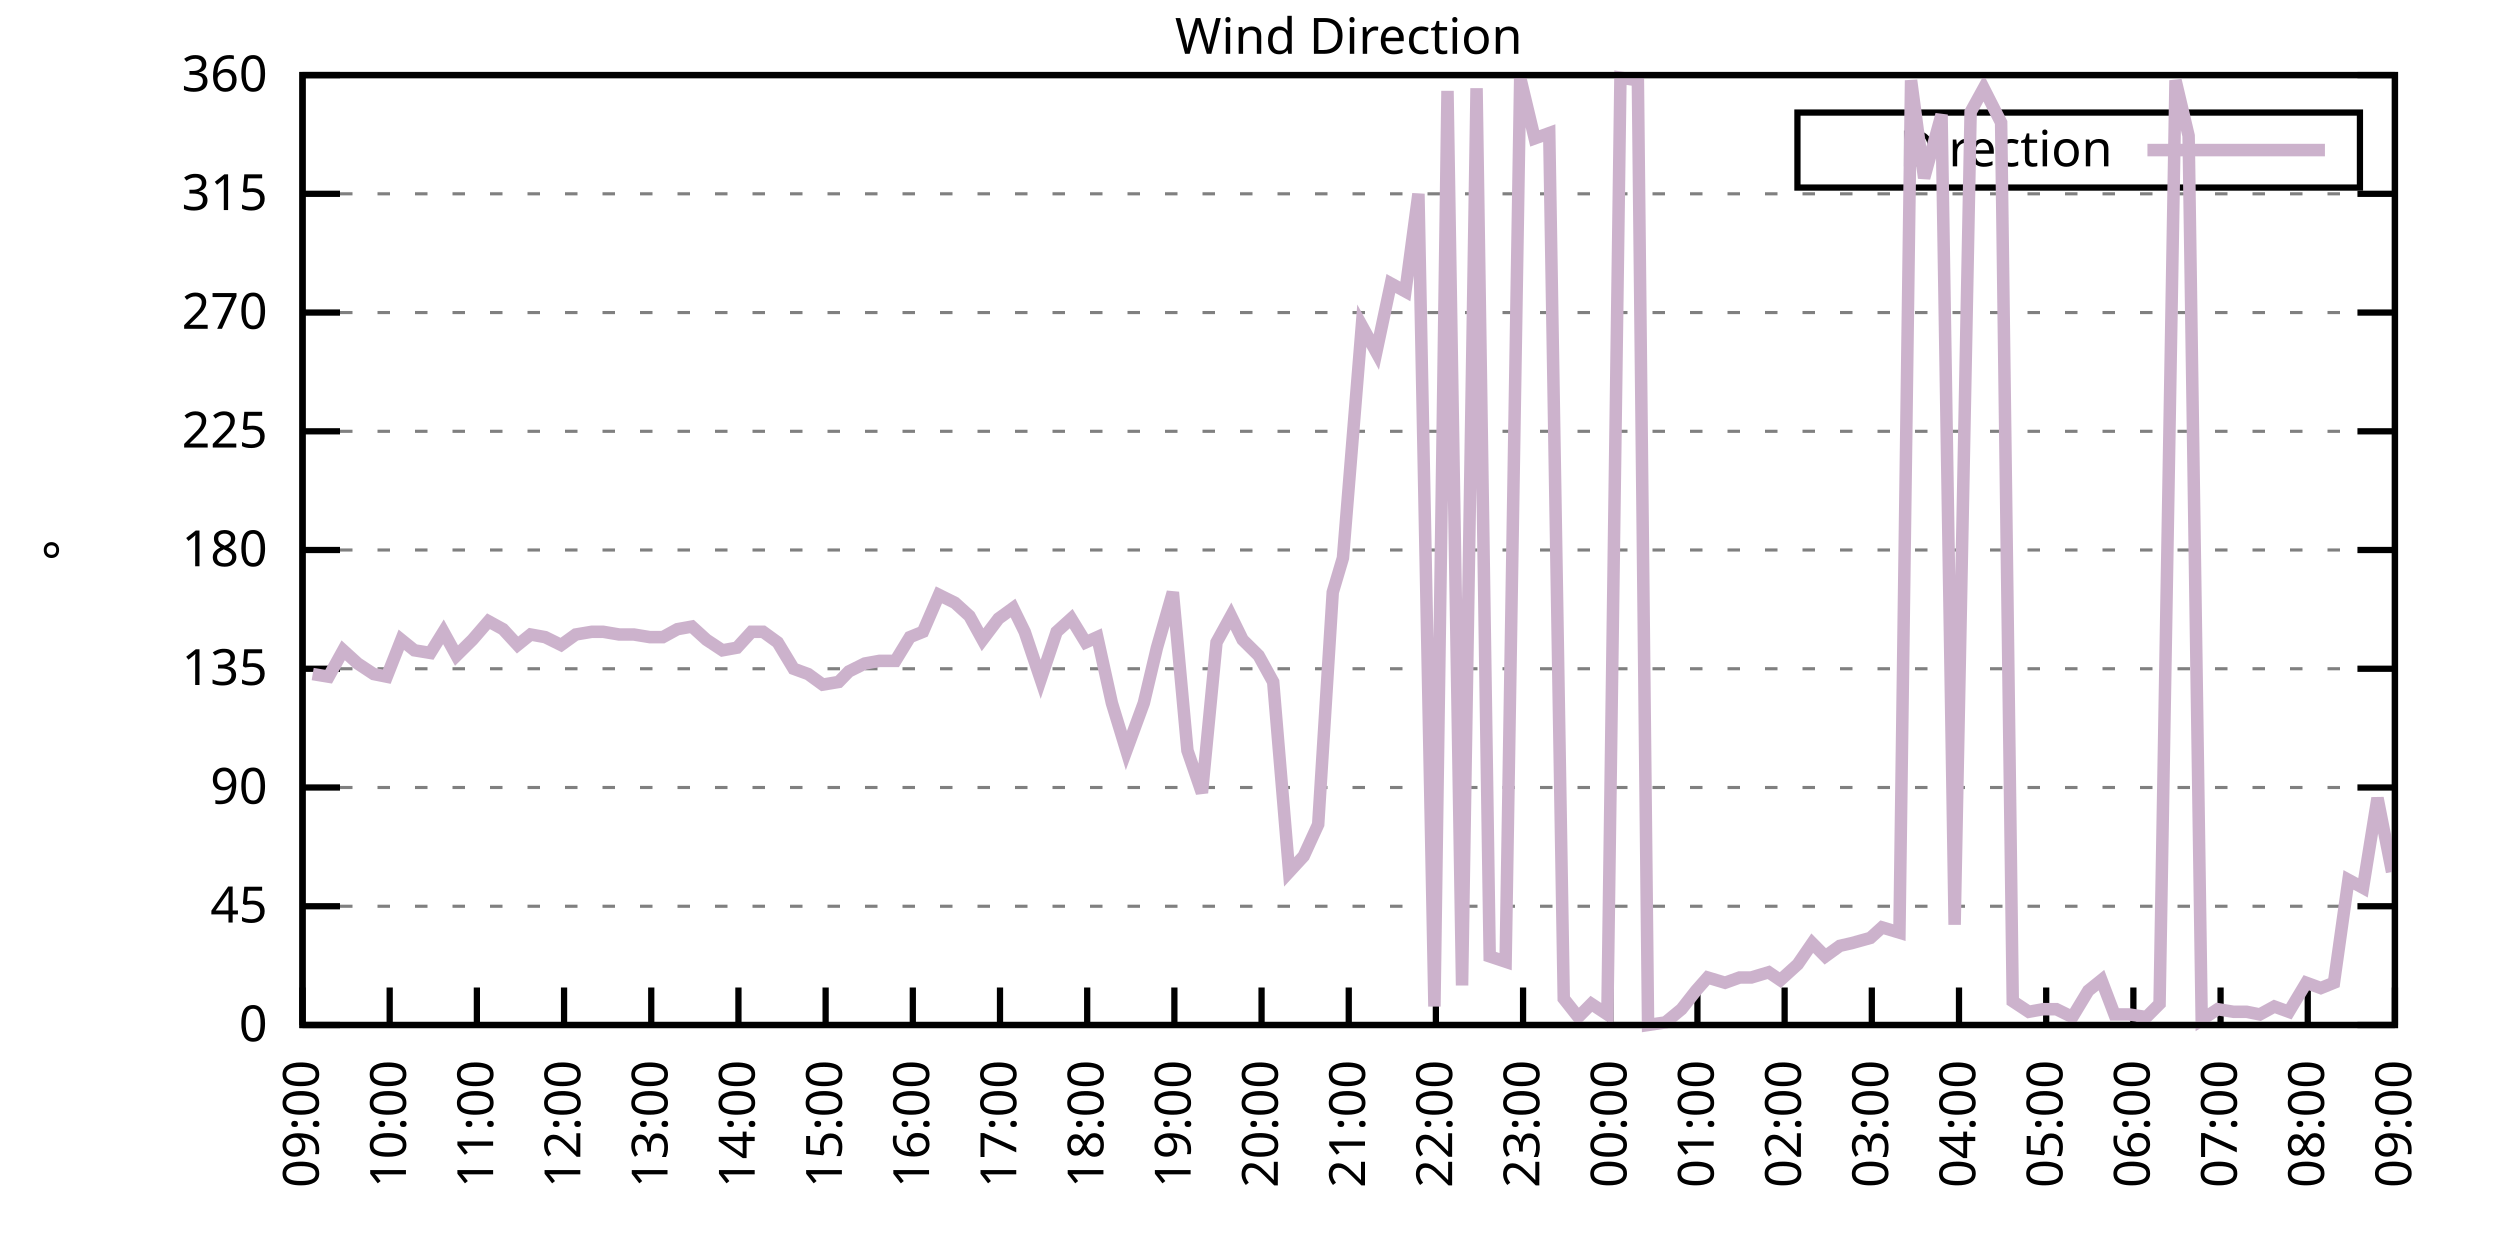
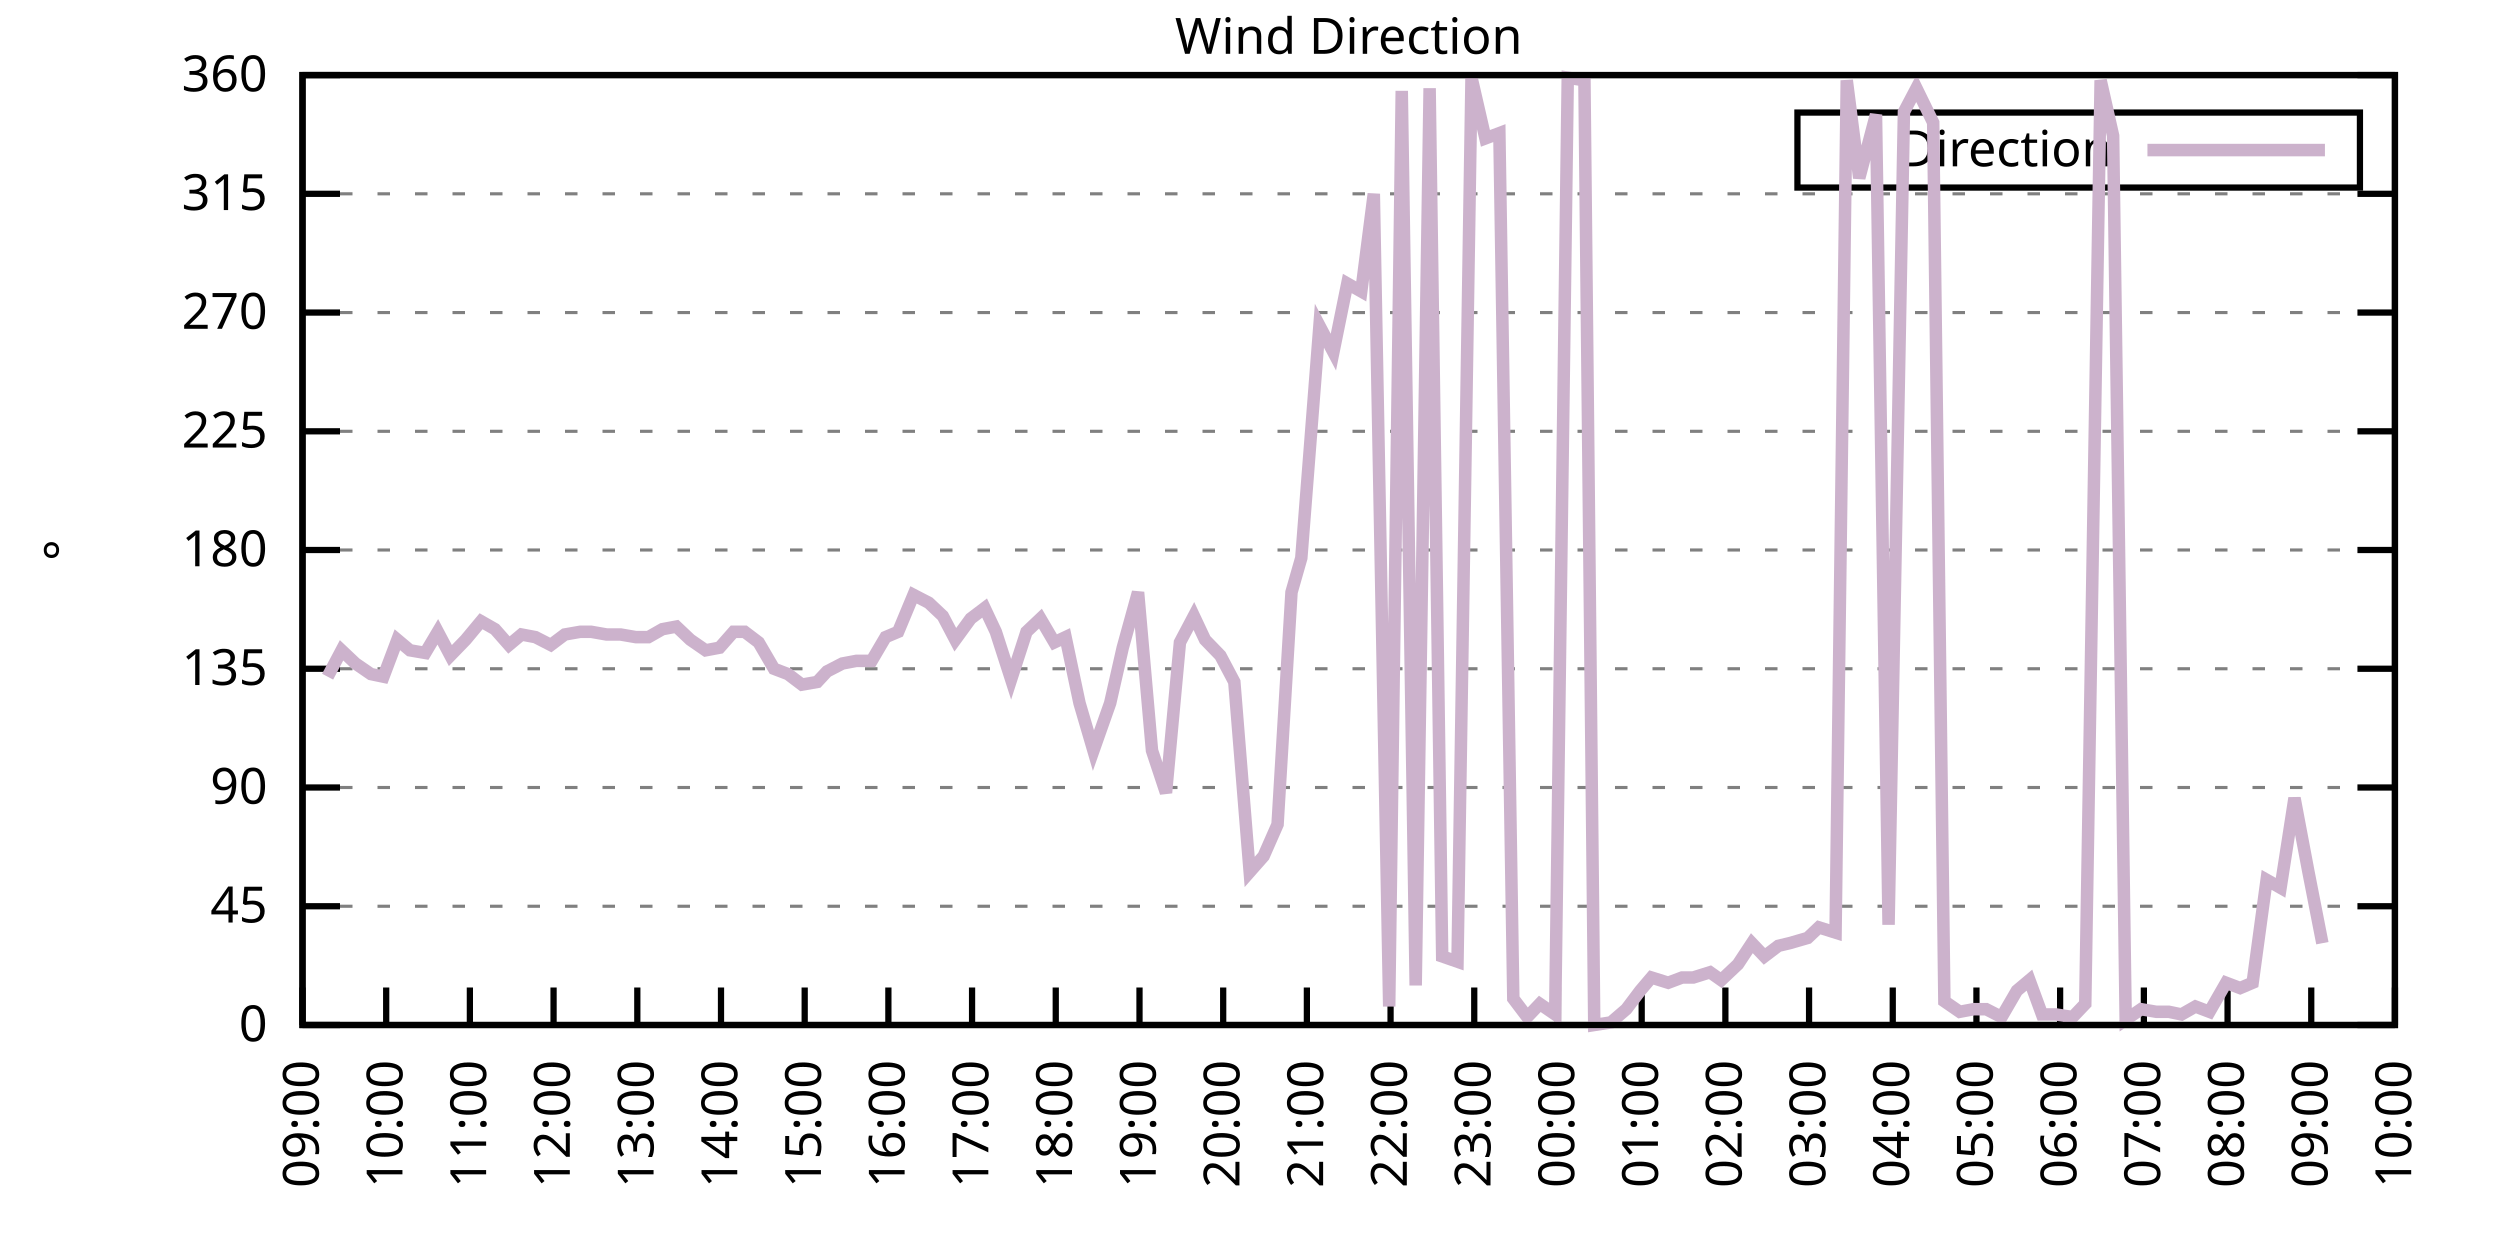
<svg xmlns="http://www.w3.org/2000/svg" xmlns:xlink="http://www.w3.org/1999/xlink" width="400" height="200" viewBox="0 0 400 200">
  <g id="gnuplot_canvas">
    <rect x="0" y="0" width="400" height="200" fill="none" />
    <defs>
      <circle id="gpDot" r="0.5" stroke-width="0.5" stroke="currentColor" />
      <path id="gpPt0" stroke-width="0.333" stroke="currentColor" d="M-1,0 h2 M0,-1 v2" />
      <path id="gpPt1" stroke-width="0.333" stroke="currentColor" d="M-1,-1 L1,1 M1,-1 L-1,1" />
      <path id="gpPt2" stroke-width="0.333" stroke="currentColor" d="M-1,0 L1,0 M0,-1 L0,1 M-1,-1 L1,1 M-1,1 L1,-1" />
      <rect id="gpPt3" stroke-width="0.333" stroke="currentColor" x="-1" y="-1" width="2" height="2" />
      <rect id="gpPt4" stroke-width="0.333" stroke="currentColor" fill="currentColor" x="-1" y="-1" width="2" height="2" />
      <circle id="gpPt5" stroke-width="0.333" stroke="currentColor" cx="0" cy="0" r="1" />
      <use xlink:href="#gpPt5" id="gpPt6" fill="currentColor" stroke="none" />
      <path id="gpPt7" stroke-width="0.333" stroke="currentColor" d="M0,-1.33 L-1.33,0.67 L1.33,0.67 z" />
      <use xlink:href="#gpPt7" id="gpPt8" fill="currentColor" stroke="none" />
      <use xlink:href="#gpPt7" id="gpPt9" stroke="currentColor" transform="rotate(180)" />
      <use xlink:href="#gpPt9" id="gpPt10" fill="currentColor" stroke="none" />
      <use xlink:href="#gpPt3" id="gpPt11" stroke="currentColor" transform="rotate(45)" />
      <use xlink:href="#gpPt11" id="gpPt12" fill="currentColor" stroke="none" />
      <path id="gpPt13" stroke-width="0.333" stroke="currentColor" d="M0,1.330 L1.265,0.411 L0.782,-1.067 L-0.782,-1.076 L-1.265,0.411 z" />
      <use xlink:href="#gpPt13" id="gpPt14" fill="currentColor" stroke="none" />
      <filter id="textbox" filterUnits="objectBoundingBox" x="0" y="0" height="1" width="1">
        <feFlood flood-color="white" flood-opacity="1" result="bgnd" />
        <feComposite in="SourceGraphic" in2="bgnd" operator="atop" />
      </filter>
      <filter id="greybox" filterUnits="objectBoundingBox" x="0" y="0" height="1" width="1">
        <feFlood flood-color="lightgrey" flood-opacity="1" result="grey" />
        <feComposite in="SourceGraphic" in2="grey" operator="atop" />
      </filter>
    </defs>
    <g fill="none" color="white" stroke="currentColor" stroke-width="1.00" stroke-linecap="butt" stroke-linejoin="miter">
</g>
    <g fill="none" color="black" stroke="currentColor" stroke-width="1.00" stroke-linecap="butt" stroke-linejoin="miter">
      <g stroke="none" shape-rendering="crispEdges">
        <polygon fill="rgb(255, 255, 255)" points="48.40,164.00 383.18,164.00 383.18,12.02 48.40,12.02 " />
      </g>
    </g>
    <g fill="none" color="black" stroke="currentColor" stroke-width="1.00" stroke-linecap="butt" stroke-linejoin="miter">
</g>
    <g fill="none" color="black" stroke="black" stroke-width="0.50" stroke-linecap="butt" stroke-linejoin="miter">
</g>
    <g fill="none" color="gray" stroke="currentColor" stroke-width="0.50" stroke-linecap="butt" stroke-linejoin="miter">
      <path stroke="gray" stroke-dasharray="2,4" class="gridline" d="M48.40,164.00 L383.19,164.00  " />
    </g>
    <g fill="none" color="gray" stroke="gray" stroke-width="1.00" stroke-linecap="butt" stroke-linejoin="miter">
</g>
    <g fill="none" color="black" stroke="currentColor" stroke-width="1.00" stroke-linecap="butt" stroke-linejoin="miter">
      <path stroke="black" d="M48.40,164.00 L54.40,164.00 M383.19,164.00 L377.19,164.00  " />
      <g transform="translate(42.80,166.60)" stroke="none" fill="black" font-family="Sans" font-size="8.00" text-anchor="end">
        <text>
          <tspan font-family="Sans"> 0</tspan>
        </text>
      </g>
    </g>
    <g fill="none" color="black" stroke="currentColor" stroke-width="1.00" stroke-linecap="butt" stroke-linejoin="miter">
</g>
    <g fill="none" color="black" stroke="black" stroke-width="0.50" stroke-linecap="butt" stroke-linejoin="miter">
</g>
    <g fill="none" color="gray" stroke="currentColor" stroke-width="0.50" stroke-linecap="butt" stroke-linejoin="miter">
      <path stroke="gray" stroke-dasharray="2,4" class="gridline" d="M48.40,145.00 L383.19,145.00  " />
    </g>
    <g fill="none" color="gray" stroke="gray" stroke-width="1.00" stroke-linecap="butt" stroke-linejoin="miter">
</g>
    <g fill="none" color="black" stroke="currentColor" stroke-width="1.00" stroke-linecap="butt" stroke-linejoin="miter">
      <path stroke="black" d="M48.40,145.00 L54.40,145.00 M383.19,145.00 L377.19,145.00  " />
      <g transform="translate(42.80,147.60)" stroke="none" fill="black" font-family="Sans" font-size="8.00" text-anchor="end">
        <text>
          <tspan font-family="Sans"> 45</tspan>
        </text>
      </g>
    </g>
    <g fill="none" color="black" stroke="currentColor" stroke-width="1.00" stroke-linecap="butt" stroke-linejoin="miter">
</g>
    <g fill="none" color="black" stroke="black" stroke-width="0.50" stroke-linecap="butt" stroke-linejoin="miter">
</g>
    <g fill="none" color="gray" stroke="currentColor" stroke-width="0.50" stroke-linecap="butt" stroke-linejoin="miter">
      <path stroke="gray" stroke-dasharray="2,4" class="gridline" d="M48.40,126.00 L383.19,126.00  " />
    </g>
    <g fill="none" color="gray" stroke="gray" stroke-width="1.00" stroke-linecap="butt" stroke-linejoin="miter">
</g>
    <g fill="none" color="black" stroke="currentColor" stroke-width="1.00" stroke-linecap="butt" stroke-linejoin="miter">
      <path stroke="black" d="M48.40,126.00 L54.40,126.00 M383.19,126.00 L377.19,126.00  " />
      <g transform="translate(42.80,128.60)" stroke="none" fill="black" font-family="Sans" font-size="8.00" text-anchor="end">
        <text>
          <tspan font-family="Sans"> 90</tspan>
        </text>
      </g>
    </g>
    <g fill="none" color="black" stroke="currentColor" stroke-width="1.00" stroke-linecap="butt" stroke-linejoin="miter">
</g>
    <g fill="none" color="black" stroke="black" stroke-width="0.50" stroke-linecap="butt" stroke-linejoin="miter">
</g>
    <g fill="none" color="gray" stroke="currentColor" stroke-width="0.50" stroke-linecap="butt" stroke-linejoin="miter">
      <path stroke="gray" stroke-dasharray="2,4" class="gridline" d="M48.40,107.00 L383.19,107.00  " />
    </g>
    <g fill="none" color="gray" stroke="gray" stroke-width="1.00" stroke-linecap="butt" stroke-linejoin="miter">
</g>
    <g fill="none" color="black" stroke="currentColor" stroke-width="1.00" stroke-linecap="butt" stroke-linejoin="miter">
      <path stroke="black" d="M48.40,107.00 L54.40,107.00 M383.19,107.00 L377.19,107.00  " />
      <g transform="translate(42.80,109.60)" stroke="none" fill="black" font-family="Sans" font-size="8.00" text-anchor="end">
        <text>
          <tspan font-family="Sans"> 135</tspan>
        </text>
      </g>
    </g>
    <g fill="none" color="black" stroke="currentColor" stroke-width="1.00" stroke-linecap="butt" stroke-linejoin="miter">
</g>
    <g fill="none" color="black" stroke="black" stroke-width="0.50" stroke-linecap="butt" stroke-linejoin="miter">
</g>
    <g fill="none" color="gray" stroke="currentColor" stroke-width="0.50" stroke-linecap="butt" stroke-linejoin="miter">
      <path stroke="gray" stroke-dasharray="2,4" class="gridline" d="M48.40,88.00 L383.19,88.00  " />
    </g>
    <g fill="none" color="gray" stroke="gray" stroke-width="1.00" stroke-linecap="butt" stroke-linejoin="miter">
</g>
    <g fill="none" color="black" stroke="currentColor" stroke-width="1.00" stroke-linecap="butt" stroke-linejoin="miter">
      <path stroke="black" d="M48.40,88.00 L54.40,88.00 M383.19,88.00 L377.19,88.00  " />
      <g transform="translate(42.80,90.60)" stroke="none" fill="black" font-family="Sans" font-size="8.00" text-anchor="end">
        <text>
          <tspan font-family="Sans"> 180</tspan>
        </text>
      </g>
    </g>
    <g fill="none" color="black" stroke="currentColor" stroke-width="1.00" stroke-linecap="butt" stroke-linejoin="miter">
</g>
    <g fill="none" color="black" stroke="black" stroke-width="0.50" stroke-linecap="butt" stroke-linejoin="miter">
</g>
    <g fill="none" color="gray" stroke="currentColor" stroke-width="0.50" stroke-linecap="butt" stroke-linejoin="miter">
      <path stroke="gray" stroke-dasharray="2,4" class="gridline" d="M48.40,69.01 L383.19,69.01  " />
    </g>
    <g fill="none" color="gray" stroke="gray" stroke-width="1.00" stroke-linecap="butt" stroke-linejoin="miter">
</g>
    <g fill="none" color="black" stroke="currentColor" stroke-width="1.00" stroke-linecap="butt" stroke-linejoin="miter">
      <path stroke="black" d="M48.40,69.01 L54.40,69.01 M383.19,69.01 L377.19,69.01  " />
      <g transform="translate(42.80,71.61)" stroke="none" fill="black" font-family="Sans" font-size="8.00" text-anchor="end">
        <text>
          <tspan font-family="Sans"> 225</tspan>
        </text>
      </g>
    </g>
    <g fill="none" color="black" stroke="currentColor" stroke-width="1.00" stroke-linecap="butt" stroke-linejoin="miter">
</g>
    <g fill="none" color="black" stroke="black" stroke-width="0.50" stroke-linecap="butt" stroke-linejoin="miter">
</g>
    <g fill="none" color="gray" stroke="currentColor" stroke-width="0.50" stroke-linecap="butt" stroke-linejoin="miter">
      <path stroke="gray" stroke-dasharray="2,4" class="gridline" d="M48.40,50.01 L383.19,50.01  " />
    </g>
    <g fill="none" color="gray" stroke="gray" stroke-width="1.00" stroke-linecap="butt" stroke-linejoin="miter">
</g>
    <g fill="none" color="black" stroke="currentColor" stroke-width="1.00" stroke-linecap="butt" stroke-linejoin="miter">
      <path stroke="black" d="M48.40,50.01 L54.40,50.01 M383.19,50.01 L377.19,50.01  " />
      <g transform="translate(42.80,52.61)" stroke="none" fill="black" font-family="Sans" font-size="8.00" text-anchor="end">
        <text>
          <tspan font-family="Sans"> 270</tspan>
        </text>
      </g>
    </g>
    <g fill="none" color="black" stroke="currentColor" stroke-width="1.00" stroke-linecap="butt" stroke-linejoin="miter">
</g>
    <g fill="none" color="black" stroke="black" stroke-width="0.50" stroke-linecap="butt" stroke-linejoin="miter">
</g>
    <g fill="none" color="gray" stroke="currentColor" stroke-width="0.50" stroke-linecap="butt" stroke-linejoin="miter">
      <path stroke="gray" stroke-dasharray="2,4" class="gridline" d="M48.40,31.01 L383.19,31.01  " />
    </g>
    <g fill="none" color="gray" stroke="gray" stroke-width="1.00" stroke-linecap="butt" stroke-linejoin="miter">
</g>
    <g fill="none" color="black" stroke="currentColor" stroke-width="1.00" stroke-linecap="butt" stroke-linejoin="miter">
      <path stroke="black" d="M48.40,31.01 L54.40,31.01 M383.19,31.01 L377.19,31.01  " />
      <g transform="translate(42.80,33.61)" stroke="none" fill="black" font-family="Sans" font-size="8.00" text-anchor="end">
        <text>
          <tspan font-family="Sans"> 315</tspan>
        </text>
      </g>
    </g>
    <g fill="none" color="black" stroke="currentColor" stroke-width="1.00" stroke-linecap="butt" stroke-linejoin="miter">
</g>
    <g fill="none" color="black" stroke="black" stroke-width="0.50" stroke-linecap="butt" stroke-linejoin="miter">
</g>
    <g fill="none" color="gray" stroke="currentColor" stroke-width="0.50" stroke-linecap="butt" stroke-linejoin="miter">
      <path stroke="gray" stroke-dasharray="2,4" class="gridline" d="M48.40,12.01 L383.19,12.01  " />
    </g>
    <g fill="none" color="gray" stroke="gray" stroke-width="1.00" stroke-linecap="butt" stroke-linejoin="miter">
</g>
    <g fill="none" color="black" stroke="currentColor" stroke-width="1.00" stroke-linecap="butt" stroke-linejoin="miter">
      <path stroke="black" d="M48.40,12.01 L54.40,12.01 M383.19,12.01 L377.19,12.01  " />
      <g transform="translate(42.80,14.61)" stroke="none" fill="black" font-family="Sans" font-size="8.00" text-anchor="end">
        <text>
          <tspan font-family="Sans"> 360</tspan>
        </text>
      </g>
    </g>
    <g fill="none" color="black" stroke="currentColor" stroke-width="1.00" stroke-linecap="butt" stroke-linejoin="miter">
      <path stroke="black" d="M48.40,164.00 L48.40,158.00  " />
      <g transform="translate(51.00,169.60) rotate(270.00)" stroke="none" fill="black" font-family="Sans" font-size="8.00" text-anchor="end">
        <text>
          <tspan font-family="Sans">09:00</tspan>
        </text>
      </g>
    </g>
    <g fill="none" color="black" stroke="currentColor" stroke-width="1.00" stroke-linecap="butt" stroke-linejoin="miter">
-       <path stroke="black" d="M62.35,164.00 L62.35,158.00  " />
-       <g transform="translate(64.95,169.60) rotate(270.00)" stroke="none" fill="black" font-family="Sans" font-size="8.00" text-anchor="end">
+       <path stroke="black" d="M61.79,164.00 L61.79,158.00  " />
+       <g transform="translate(64.39,169.60) rotate(270.00)" stroke="none" fill="black" font-family="Sans" font-size="8.00" text-anchor="end">
        <text>
          <tspan font-family="Sans">10:00</tspan>
        </text>
      </g>
    </g>
    <g fill="none" color="black" stroke="currentColor" stroke-width="1.00" stroke-linecap="butt" stroke-linejoin="miter">
-       <path stroke="black" d="M76.30,164.00 L76.30,158.00  " />
-       <g transform="translate(78.90,169.60) rotate(270.00)" stroke="none" fill="black" font-family="Sans" font-size="8.00" text-anchor="end">
+       <path stroke="black" d="M75.18,164.00 L75.18,158.00  " />
+       <g transform="translate(77.78,169.60) rotate(270.00)" stroke="none" fill="black" font-family="Sans" font-size="8.00" text-anchor="end">
        <text>
          <tspan font-family="Sans">11:00</tspan>
        </text>
      </g>
    </g>
    <g fill="none" color="black" stroke="currentColor" stroke-width="1.00" stroke-linecap="butt" stroke-linejoin="miter">
-       <path stroke="black" d="M90.25,164.00 L90.25,158.00  " />
-       <g transform="translate(92.85,169.60) rotate(270.00)" stroke="none" fill="black" font-family="Sans" font-size="8.00" text-anchor="end">
+       <path stroke="black" d="M88.57,164.00 L88.57,158.00  " />
+       <g transform="translate(91.17,169.60) rotate(270.00)" stroke="none" fill="black" font-family="Sans" font-size="8.00" text-anchor="end">
        <text>
          <tspan font-family="Sans">12:00</tspan>
        </text>
      </g>
    </g>
    <g fill="none" color="black" stroke="currentColor" stroke-width="1.00" stroke-linecap="butt" stroke-linejoin="miter">
-       <path stroke="black" d="M104.20,164.00 L104.20,158.00  " />
-       <g transform="translate(106.80,169.60) rotate(270.00)" stroke="none" fill="black" font-family="Sans" font-size="8.00" text-anchor="end">
+       <path stroke="black" d="M101.97,164.00 L101.97,158.00  " />
+       <g transform="translate(104.57,169.60) rotate(270.00)" stroke="none" fill="black" font-family="Sans" font-size="8.00" text-anchor="end">
        <text>
          <tspan font-family="Sans">13:00</tspan>
        </text>
      </g>
    </g>
    <g fill="none" color="black" stroke="currentColor" stroke-width="1.00" stroke-linecap="butt" stroke-linejoin="miter">
-       <path stroke="black" d="M118.15,164.00 L118.15,158.00  " />
-       <g transform="translate(120.75,169.60) rotate(270.00)" stroke="none" fill="black" font-family="Sans" font-size="8.00" text-anchor="end">
+       <path stroke="black" d="M115.36,164.00 L115.36,158.00  " />
+       <g transform="translate(117.96,169.60) rotate(270.00)" stroke="none" fill="black" font-family="Sans" font-size="8.00" text-anchor="end">
        <text>
          <tspan font-family="Sans">14:00</tspan>
        </text>
      </g>
    </g>
    <g fill="none" color="black" stroke="currentColor" stroke-width="1.00" stroke-linecap="butt" stroke-linejoin="miter">
-       <path stroke="black" d="M132.10,164.00 L132.10,158.00  " />
-       <g transform="translate(134.70,169.60) rotate(270.00)" stroke="none" fill="black" font-family="Sans" font-size="8.00" text-anchor="end">
+       <path stroke="black" d="M128.75,164.00 L128.75,158.00  " />
+       <g transform="translate(131.35,169.60) rotate(270.00)" stroke="none" fill="black" font-family="Sans" font-size="8.00" text-anchor="end">
        <text>
          <tspan font-family="Sans">15:00</tspan>
        </text>
      </g>
    </g>
    <g fill="none" color="black" stroke="currentColor" stroke-width="1.00" stroke-linecap="butt" stroke-linejoin="miter">
-       <path stroke="black" d="M146.05,164.00 L146.05,158.00  " />
-       <g transform="translate(148.65,169.60) rotate(270.00)" stroke="none" fill="black" font-family="Sans" font-size="8.00" text-anchor="end">
+       <path stroke="black" d="M142.14,164.00 L142.14,158.00  " />
+       <g transform="translate(144.74,169.60) rotate(270.00)" stroke="none" fill="black" font-family="Sans" font-size="8.00" text-anchor="end">
        <text>
          <tspan font-family="Sans">16:00</tspan>
        </text>
      </g>
    </g>
    <g fill="none" color="black" stroke="currentColor" stroke-width="1.00" stroke-linecap="butt" stroke-linejoin="miter">
-       <path stroke="black" d="M160.00,164.00 L160.00,158.00  " />
-       <g transform="translate(162.60,169.60) rotate(270.00)" stroke="none" fill="black" font-family="Sans" font-size="8.00" text-anchor="end">
+       <path stroke="black" d="M155.53,164.00 L155.53,158.00  " />
+       <g transform="translate(158.13,169.60) rotate(270.00)" stroke="none" fill="black" font-family="Sans" font-size="8.00" text-anchor="end">
        <text>
          <tspan font-family="Sans">17:00</tspan>
        </text>
      </g>
    </g>
    <g fill="none" color="black" stroke="currentColor" stroke-width="1.00" stroke-linecap="butt" stroke-linejoin="miter">
-       <path stroke="black" d="M173.95,164.00 L173.95,158.00  " />
-       <g transform="translate(176.55,169.60) rotate(270.00)" stroke="none" fill="black" font-family="Sans" font-size="8.00" text-anchor="end">
+       <path stroke="black" d="M168.92,164.00 L168.92,158.00  " />
+       <g transform="translate(171.52,169.60) rotate(270.00)" stroke="none" fill="black" font-family="Sans" font-size="8.00" text-anchor="end">
        <text>
          <tspan font-family="Sans">18:00</tspan>
        </text>
      </g>
    </g>
    <g fill="none" color="black" stroke="currentColor" stroke-width="1.00" stroke-linecap="butt" stroke-linejoin="miter">
-       <path stroke="black" d="M187.90,164.00 L187.90,158.00  " />
-       <g transform="translate(190.50,169.60) rotate(270.00)" stroke="none" fill="black" font-family="Sans" font-size="8.00" text-anchor="end">
+       <path stroke="black" d="M182.32,164.00 L182.32,158.00  " />
+       <g transform="translate(184.92,169.60) rotate(270.00)" stroke="none" fill="black" font-family="Sans" font-size="8.00" text-anchor="end">
        <text>
          <tspan font-family="Sans">19:00</tspan>
        </text>
      </g>
    </g>
    <g fill="none" color="black" stroke="currentColor" stroke-width="1.00" stroke-linecap="butt" stroke-linejoin="miter">
-       <path stroke="black" d="M201.85,164.00 L201.85,158.00  " />
-       <g transform="translate(204.45,169.60) rotate(270.00)" stroke="none" fill="black" font-family="Sans" font-size="8.00" text-anchor="end">
+       <path stroke="black" d="M195.71,164.00 L195.71,158.00  " />
+       <g transform="translate(198.31,169.60) rotate(270.00)" stroke="none" fill="black" font-family="Sans" font-size="8.00" text-anchor="end">
        <text>
          <tspan font-family="Sans">20:00</tspan>
        </text>
      </g>
    </g>
    <g fill="none" color="black" stroke="currentColor" stroke-width="1.00" stroke-linecap="butt" stroke-linejoin="miter">
-       <path stroke="black" d="M215.80,164.00 L215.80,158.00  " />
-       <g transform="translate(218.40,169.60) rotate(270.00)" stroke="none" fill="black" font-family="Sans" font-size="8.00" text-anchor="end">
+       <path stroke="black" d="M209.10,164.00 L209.10,158.00  " />
+       <g transform="translate(211.70,169.60) rotate(270.00)" stroke="none" fill="black" font-family="Sans" font-size="8.00" text-anchor="end">
        <text>
          <tspan font-family="Sans">21:00</tspan>
        </text>
      </g>
    </g>
    <g fill="none" color="black" stroke="currentColor" stroke-width="1.00" stroke-linecap="butt" stroke-linejoin="miter">
-       <path stroke="black" d="M229.74,164.00 L229.74,158.00  " />
-       <g transform="translate(232.34,169.60) rotate(270.00)" stroke="none" fill="black" font-family="Sans" font-size="8.00" text-anchor="end">
+       <path stroke="black" d="M222.49,164.00 L222.49,158.00  " />
+       <g transform="translate(225.09,169.60) rotate(270.00)" stroke="none" fill="black" font-family="Sans" font-size="8.00" text-anchor="end">
        <text>
          <tspan font-family="Sans">22:00</tspan>
        </text>
      </g>
    </g>
    <g fill="none" color="black" stroke="currentColor" stroke-width="1.00" stroke-linecap="butt" stroke-linejoin="miter">
-       <path stroke="black" d="M243.69,164.00 L243.69,158.00  " />
-       <g transform="translate(246.29,169.60) rotate(270.00)" stroke="none" fill="black" font-family="Sans" font-size="8.00" text-anchor="end">
+       <path stroke="black" d="M235.88,164.00 L235.88,158.00  " />
+       <g transform="translate(238.48,169.60) rotate(270.00)" stroke="none" fill="black" font-family="Sans" font-size="8.00" text-anchor="end">
        <text>
          <tspan font-family="Sans">23:00</tspan>
        </text>
      </g>
    </g>
    <g fill="none" color="black" stroke="currentColor" stroke-width="1.00" stroke-linecap="butt" stroke-linejoin="miter">
-       <path stroke="black" d="M257.64,164.00 L257.64,158.00  " />
-       <g transform="translate(260.24,169.60) rotate(270.00)" stroke="none" fill="black" font-family="Sans" font-size="8.00" text-anchor="end">
+       <path stroke="black" d="M249.27,164.00 L249.27,158.00  " />
+       <g transform="translate(251.87,169.60) rotate(270.00)" stroke="none" fill="black" font-family="Sans" font-size="8.00" text-anchor="end">
        <text>
          <tspan font-family="Sans">00:00</tspan>
        </text>
      </g>
    </g>
    <g fill="none" color="black" stroke="currentColor" stroke-width="1.00" stroke-linecap="butt" stroke-linejoin="miter">
-       <path stroke="black" d="M271.59,164.00 L271.59,158.00  " />
-       <g transform="translate(274.19,169.60) rotate(270.00)" stroke="none" fill="black" font-family="Sans" font-size="8.00" text-anchor="end">
+       <path stroke="black" d="M262.67,164.00 L262.67,158.00  " />
+       <g transform="translate(265.27,169.60) rotate(270.00)" stroke="none" fill="black" font-family="Sans" font-size="8.00" text-anchor="end">
        <text>
          <tspan font-family="Sans">01:00</tspan>
        </text>
      </g>
    </g>
    <g fill="none" color="black" stroke="currentColor" stroke-width="1.00" stroke-linecap="butt" stroke-linejoin="miter">
-       <path stroke="black" d="M285.54,164.00 L285.54,158.00  " />
-       <g transform="translate(288.14,169.60) rotate(270.00)" stroke="none" fill="black" font-family="Sans" font-size="8.00" text-anchor="end">
+       <path stroke="black" d="M276.06,164.00 L276.06,158.00  " />
+       <g transform="translate(278.66,169.60) rotate(270.00)" stroke="none" fill="black" font-family="Sans" font-size="8.00" text-anchor="end">
        <text>
          <tspan font-family="Sans">02:00</tspan>
        </text>
      </g>
    </g>
    <g fill="none" color="black" stroke="currentColor" stroke-width="1.00" stroke-linecap="butt" stroke-linejoin="miter">
-       <path stroke="black" d="M299.49,164.00 L299.49,158.00  " />
-       <g transform="translate(302.09,169.60) rotate(270.00)" stroke="none" fill="black" font-family="Sans" font-size="8.00" text-anchor="end">
+       <path stroke="black" d="M289.45,164.00 L289.45,158.00  " />
+       <g transform="translate(292.05,169.60) rotate(270.00)" stroke="none" fill="black" font-family="Sans" font-size="8.00" text-anchor="end">
        <text>
          <tspan font-family="Sans">03:00</tspan>
        </text>
      </g>
    </g>
    <g fill="none" color="black" stroke="currentColor" stroke-width="1.00" stroke-linecap="butt" stroke-linejoin="miter">
-       <path stroke="black" d="M313.44,164.00 L313.44,158.00  " />
-       <g transform="translate(316.04,169.60) rotate(270.00)" stroke="none" fill="black" font-family="Sans" font-size="8.00" text-anchor="end">
+       <path stroke="black" d="M302.84,164.00 L302.84,158.00  " />
+       <g transform="translate(305.44,169.60) rotate(270.00)" stroke="none" fill="black" font-family="Sans" font-size="8.00" text-anchor="end">
        <text>
          <tspan font-family="Sans">04:00</tspan>
        </text>
      </g>
    </g>
    <g fill="none" color="black" stroke="currentColor" stroke-width="1.00" stroke-linecap="butt" stroke-linejoin="miter">
-       <path stroke="black" d="M327.39,164.00 L327.39,158.00  " />
-       <g transform="translate(329.99,169.60) rotate(270.00)" stroke="none" fill="black" font-family="Sans" font-size="8.00" text-anchor="end">
+       <path stroke="black" d="M316.23,164.00 L316.23,158.00  " />
+       <g transform="translate(318.83,169.60) rotate(270.00)" stroke="none" fill="black" font-family="Sans" font-size="8.00" text-anchor="end">
        <text>
          <tspan font-family="Sans">05:00</tspan>
        </text>
      </g>
    </g>
    <g fill="none" color="black" stroke="currentColor" stroke-width="1.00" stroke-linecap="butt" stroke-linejoin="miter">
-       <path stroke="black" d="M341.34,164.00 L341.34,158.00  " />
-       <g transform="translate(343.94,169.60) rotate(270.00)" stroke="none" fill="black" font-family="Sans" font-size="8.00" text-anchor="end">
+       <path stroke="black" d="M329.62,164.00 L329.62,158.00  " />
+       <g transform="translate(332.22,169.60) rotate(270.00)" stroke="none" fill="black" font-family="Sans" font-size="8.00" text-anchor="end">
        <text>
          <tspan font-family="Sans">06:00</tspan>
        </text>
      </g>
    </g>
    <g fill="none" color="black" stroke="currentColor" stroke-width="1.00" stroke-linecap="butt" stroke-linejoin="miter">
-       <path stroke="black" d="M355.29,164.00 L355.29,158.00  " />
-       <g transform="translate(357.89,169.60) rotate(270.00)" stroke="none" fill="black" font-family="Sans" font-size="8.00" text-anchor="end">
+       <path stroke="black" d="M343.02,164.00 L343.02,158.00  " />
+       <g transform="translate(345.62,169.60) rotate(270.00)" stroke="none" fill="black" font-family="Sans" font-size="8.00" text-anchor="end">
        <text>
          <tspan font-family="Sans">07:00</tspan>
        </text>
      </g>
    </g>
    <g fill="none" color="black" stroke="currentColor" stroke-width="1.00" stroke-linecap="butt" stroke-linejoin="miter">
-       <path stroke="black" d="M369.24,164.00 L369.24,158.00  " />
-       <g transform="translate(371.84,169.60) rotate(270.00)" stroke="none" fill="black" font-family="Sans" font-size="8.00" text-anchor="end">
+       <path stroke="black" d="M356.41,164.00 L356.41,158.00  " />
+       <g transform="translate(359.01,169.60) rotate(270.00)" stroke="none" fill="black" font-family="Sans" font-size="8.00" text-anchor="end">
        <text>
          <tspan font-family="Sans">08:00</tspan>
+         </text>
+       </g>
+     </g>
+     <g fill="none" color="black" stroke="currentColor" stroke-width="1.00" stroke-linecap="butt" stroke-linejoin="miter">
+       <path stroke="black" d="M369.80,164.00 L369.80,158.00  " />
+       <g transform="translate(372.40,169.60) rotate(270.00)" stroke="none" fill="black" font-family="Sans" font-size="8.00" text-anchor="end">
+         <text>
+           <tspan font-family="Sans">09:00</tspan>
        </text>
      </g>
    </g>
    <g fill="none" color="black" stroke="currentColor" stroke-width="1.00" stroke-linecap="butt" stroke-linejoin="miter">
      <path stroke="black" d="M383.19,164.00 L383.19,158.00  " />
      <g transform="translate(385.79,169.60) rotate(270.00)" stroke="none" fill="black" font-family="Sans" font-size="8.00" text-anchor="end">
        <text>
-           <tspan font-family="Sans">09:00</tspan>
+           <tspan font-family="Sans">10:00</tspan>
        </text>
      </g>
    </g>
    <g fill="none" color="black" stroke="currentColor" stroke-width="1.00" stroke-linecap="butt" stroke-linejoin="miter">
</g>
    <g fill="none" color="black" stroke="currentColor" stroke-width="1.00" stroke-linecap="butt" stroke-linejoin="miter">
      <path stroke="black" d="M48.40,12.01 L48.40,164.00 L383.19,164.00 L383.19,12.01 L48.40,12.01 Z  " />
    </g>
    <g fill="none" color="black" stroke="currentColor" stroke-width="1.00" stroke-linecap="butt" stroke-linejoin="miter">
</g>
    <g fill="none" color="black" stroke="currentColor" stroke-width="1.00" stroke-linecap="butt" stroke-linejoin="miter">
      <path stroke="black" d="M287.59,30.01 L287.59,18.01 L377.59,18.01 L377.59,30.01 L287.59,30.01 Z  " />
    </g>
    <g id="Wind_direction_plot_1">
      <g fill="none" color="white" stroke="black" stroke-width="2.00" stroke-linecap="butt" stroke-linejoin="miter">
</g>
      <g fill="none" color="black" stroke="currentColor" stroke-width="2.00" stroke-linecap="butt" stroke-linejoin="miter">
        <g transform="translate(337.99,26.61)" stroke="none" fill="black" font-family="Sans" font-size="8.00" text-anchor="end">
          <text>
            <tspan font-family="Sans">Direction</tspan>
          </text>
        </g>
      </g>
      <g fill="none" color="black" stroke="currentColor" stroke-width="2.00" stroke-linecap="butt" stroke-linejoin="miter">
-         <path stroke="rgb(204, 178, 204)" d="M343.59,24.01 L371.99,24.01 M50.03,107.85 L52.58,108.27 L54.91,104.05 L57.23,106.16 L59.79,107.85 L61.88,108.27   L64.21,102.36 L66.30,104.05 L68.86,104.47 L70.95,101.09 L73.04,104.89 L75.60,102.36 L78.16,99.40 L80.48,100.67   L82.81,103.20 L84.90,101.52 L87.23,101.94 L89.78,103.20 L92.11,101.52 L94.67,101.09 L96.53,101.09 L99.08,101.52   L101.41,101.52 L103.97,101.94 L106.06,101.94 L108.38,100.67 L110.71,100.25 L113.03,102.36 L115.59,104.05 L117.92,103.63   L120.24,101.09 L122.10,101.09 L124.43,102.78 L126.98,107.00 L129.31,107.85 L131.63,109.54 L134.19,109.11 L135.82,107.43   L138.37,106.16 L140.70,105.74 L143.26,105.74 L145.58,101.94 L147.67,101.09 L150.23,95.18 L152.79,96.45 L155.11,98.56   L157.21,102.36 L159.76,98.98 L162.09,97.29 L163.95,101.09 L166.51,108.69 L169.06,101.09 L171.39,98.98 L173.71,102.78   L175.57,101.94 L177.90,112.49 L180.22,120.09 L183.01,112.49 L185.11,103.63 L187.66,94.76 L189.99,120.09 L192.31,126.85   L194.64,102.78 L196.96,98.56 L198.82,102.36 L201.38,104.89 L203.71,109.11 L206.26,139.51 L208.59,136.98 L210.91,131.91   L213.24,94.76 L214.87,89.27 L217.89,52.12 L220.21,56.34 L222.54,45.36 L224.86,46.63 L226.95,31.01 L229.51,161.04   L231.60,14.54 L233.93,157.67 L236.25,14.12 L238.35,153.02 L240.90,153.87 L243.23,12.43 L245.55,22.14 L247.88,21.30   L250.20,159.78 L252.53,162.73 L254.62,160.62 L257.18,162.31 L259.27,12.43 L262.06,12.85 L263.69,164.00 L266.48,163.58   L269.04,161.47 L271.36,158.51 L273.22,156.40 L276.01,157.24 L278.34,156.40 L280.20,156.40 L282.99,155.56 L284.85,156.82   L287.64,154.29 L289.96,150.91 L292.05,153.02 L294.38,151.33 L296.24,150.91 L299.26,150.07 L301.12,148.38 L303.91,149.22   L305.77,12.85 L307.86,28.48 L310.65,18.34 L312.74,147.96 L315.30,17.92 L317.39,14.12 L320.18,19.61 L322.04,160.20   L324.60,161.89 L326.93,161.47 L329.02,161.47 L331.58,162.73 L334.13,158.51 L336.23,156.82 L338.32,162.31 L340.64,162.31   L343.43,162.73 L345.53,160.62 L348.08,12.85 L350.18,21.72 L352.27,163.16 L354.83,161.47 L357.38,161.89 L359.48,161.89   L361.57,162.31 L363.89,161.04 L366.22,161.89 L369.01,157.24 L371.33,158.09 L373.43,157.24 L375.75,140.78 L378.08,142.05   L380.40,127.69 L382.73,139.51  " />
+         <path stroke="rgb(204, 178, 204)" d="M343.59,24.01 L371.99,24.01 M52.42,108.27 L54.65,104.05 L56.88,106.16 L59.34,107.85 L61.35,108.27 L63.58,102.36   L65.59,104.05 L68.04,104.47 L70.05,101.09 L72.06,104.89 L74.51,102.36 L76.97,99.40 L79.20,100.67 L81.43,103.20   L83.44,101.52 L85.67,101.94 L88.13,103.20 L90.36,101.52 L92.82,101.09 L94.60,101.09 L97.06,101.52 L99.29,101.52   L101.74,101.94 L103.75,101.94 L105.98,100.67 L108.22,100.25 L110.45,102.36 L112.90,104.05 L115.13,103.63 L117.37,101.09   L119.15,101.09 L121.38,102.78 L123.84,107.00 L126.07,107.85 L128.30,109.54 L130.76,109.11 L132.32,107.43 L134.78,106.16   L137.01,105.74 L139.46,105.74 L141.69,101.94 L143.70,101.09 L146.16,95.18 L148.61,96.45 L150.85,98.56 L152.85,102.36   L155.31,98.98 L157.54,97.29 L159.33,101.09 L161.78,108.69 L164.24,101.09 L166.47,98.98 L168.70,102.78 L170.49,101.94   L172.72,112.49 L174.95,120.09 L177.63,112.49 L179.64,103.63 L182.09,94.76 L184.32,120.09 L186.56,126.85 L188.79,102.78   L191.02,98.56 L192.81,102.36 L195.26,104.89 L197.49,109.11 L199.95,139.51 L202.18,136.98 L204.41,131.91 L206.64,94.76   L208.21,89.27 L211.11,52.12 L213.34,56.34 L215.57,45.36 L217.80,46.63 L219.81,31.01 L222.27,161.04 L224.28,14.54   L226.51,157.67 L228.74,14.12 L230.75,153.02 L233.20,153.87 L235.44,12.43 L237.67,22.14 L239.90,21.30 L242.13,159.78   L244.36,162.73 L246.37,160.62 L248.83,162.31 L250.84,12.43 L253.51,12.85 L255.08,164.00 L257.76,163.58 L260.21,161.47   L262.44,158.51 L264.23,156.40 L266.91,157.24 L269.14,156.40 L270.92,156.40 L273.60,155.56 L275.39,156.82 L278.07,154.29   L280.30,150.91 L282.31,153.02 L284.54,151.33 L286.32,150.91 L289.23,150.07 L291.01,148.38 L293.69,149.22 L295.48,12.85   L297.48,28.48 L300.16,18.34 L302.17,147.96 L304.63,17.92 L306.63,14.12 L309.31,19.61 L311.10,160.20 L313.55,161.89   L315.79,161.47 L317.79,161.47 L320.25,162.73 L322.70,158.51 L324.71,156.82 L326.72,162.31 L328.95,162.31 L331.63,162.73   L333.64,160.62 L336.10,12.85 L338.10,21.72 L340.11,163.16 L342.57,161.47 L345.02,161.89 L347.03,161.89 L349.04,162.31   L351.27,161.04 L353.51,161.89 L356.18,157.24 L358.42,158.09 L360.42,157.24 L362.66,140.78 L364.89,142.05 L367.12,127.69   L369.35,139.51 L371.58,150.91  " />
      </g>
    </g>
    <g fill="none" color="black" stroke="currentColor" stroke-width="2.00" stroke-linecap="butt" stroke-linejoin="miter">
</g>
    <g fill="none" color="black" stroke="black" stroke-width="1.00" stroke-linecap="butt" stroke-linejoin="miter">
</g>
    <g fill="none" color="black" stroke="currentColor" stroke-width="1.00" stroke-linecap="butt" stroke-linejoin="miter">
      <path stroke="black" d="M48.40,12.01 L48.40,164.00 L383.19,164.00 L383.19,12.01 L48.40,12.01 Z  " />
      <g transform="translate(12.80,88.01) rotate(270.00)" stroke="none" fill="black" font-family="Sans" font-size="8.00" text-anchor="middle">
        <text>
          <tspan font-family="Sans">°</tspan>
        </text>
      </g>
    </g>
    <g fill="none" color="black" stroke="currentColor" stroke-width="1.00" stroke-linecap="butt" stroke-linejoin="miter">
</g>
    <g fill="none" color="black" stroke="currentColor" stroke-width="1.00" stroke-linecap="butt" stroke-linejoin="miter">
      <g transform="translate(215.79,8.61)" stroke="none" fill="black" font-family="Sans" font-size="8.00" text-anchor="middle">
        <text>
          <tspan font-family="Sans">Wind Direction</tspan>
        </text>
      </g>
    </g>
    <g fill="none" color="black" stroke="currentColor" stroke-width="1.00" stroke-linecap="butt" stroke-linejoin="miter">
</g>
  </g>
</svg>
